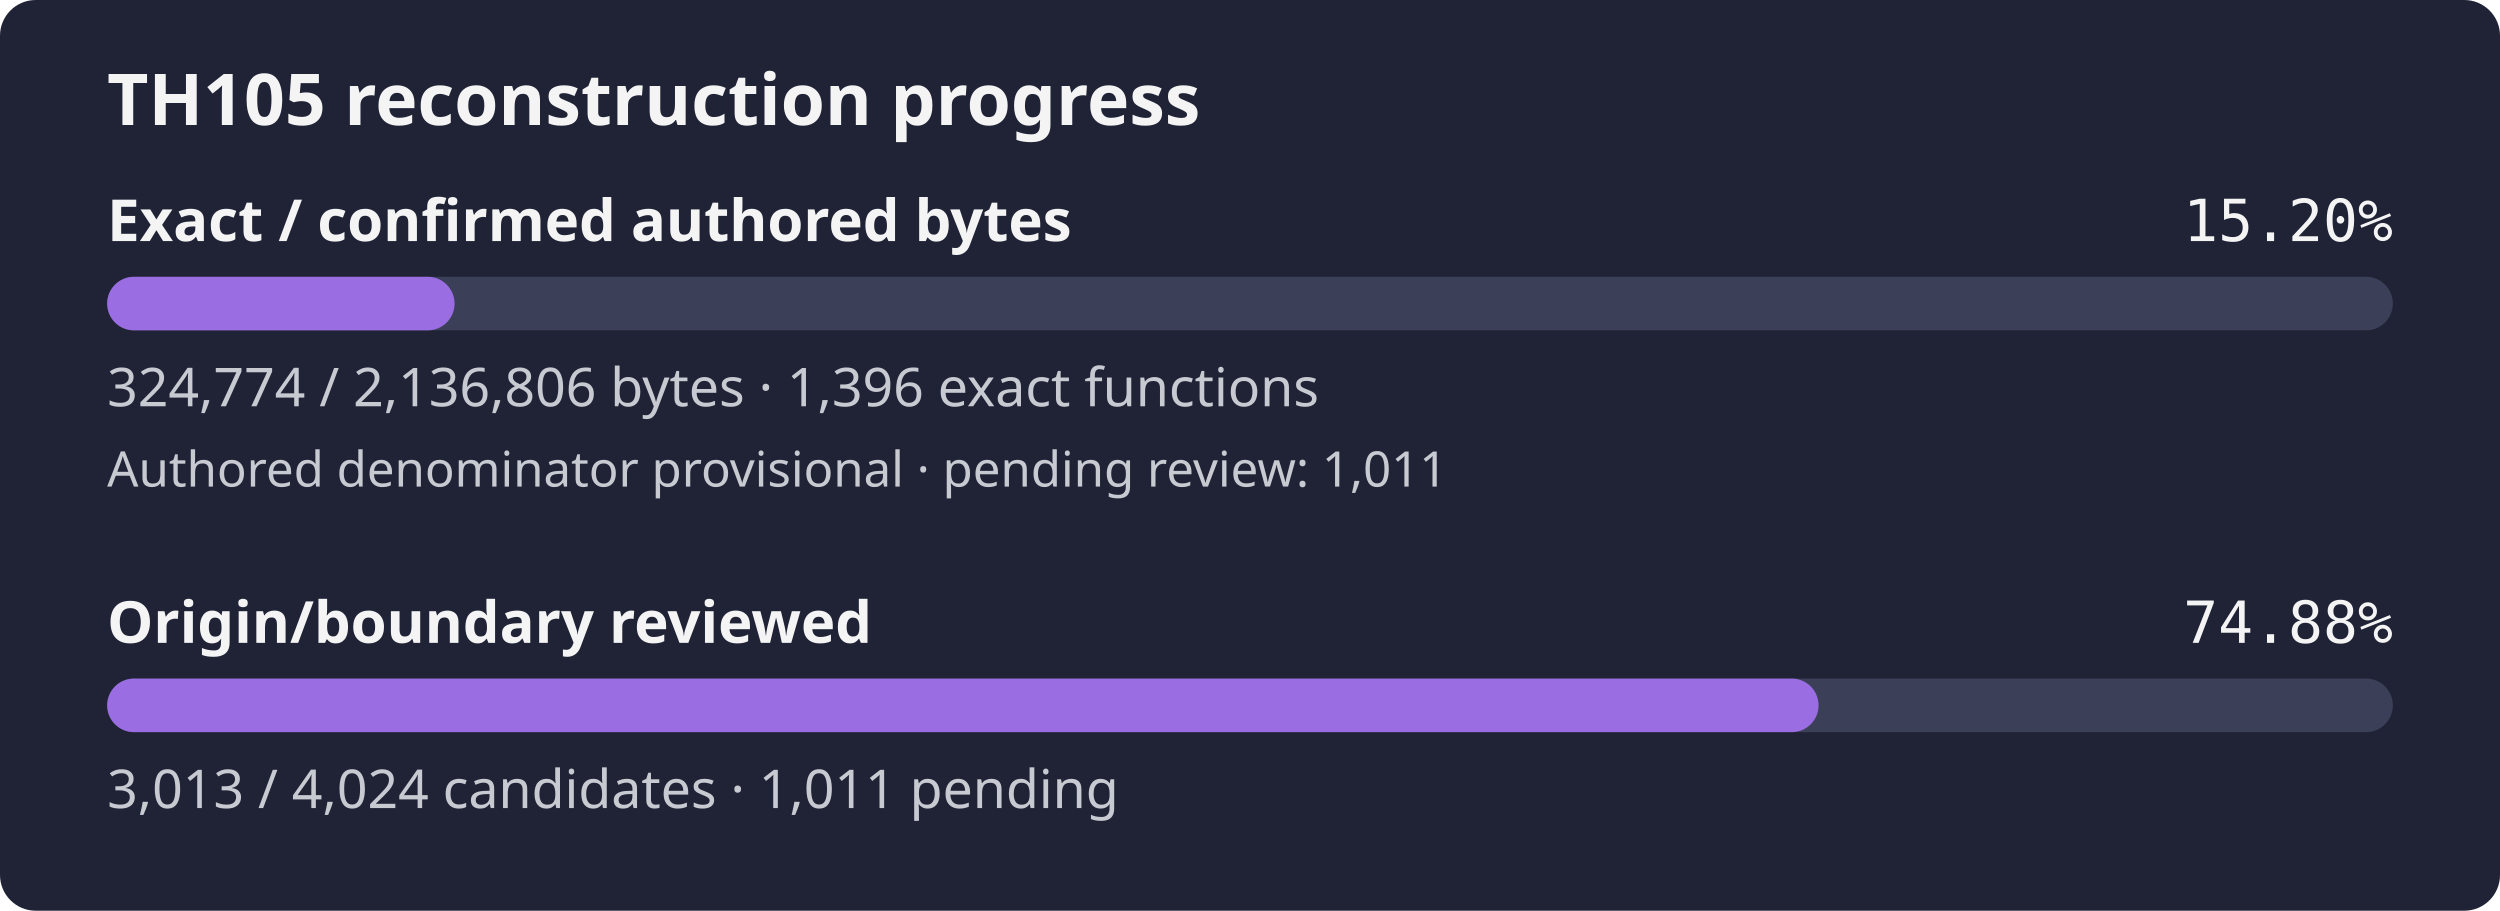
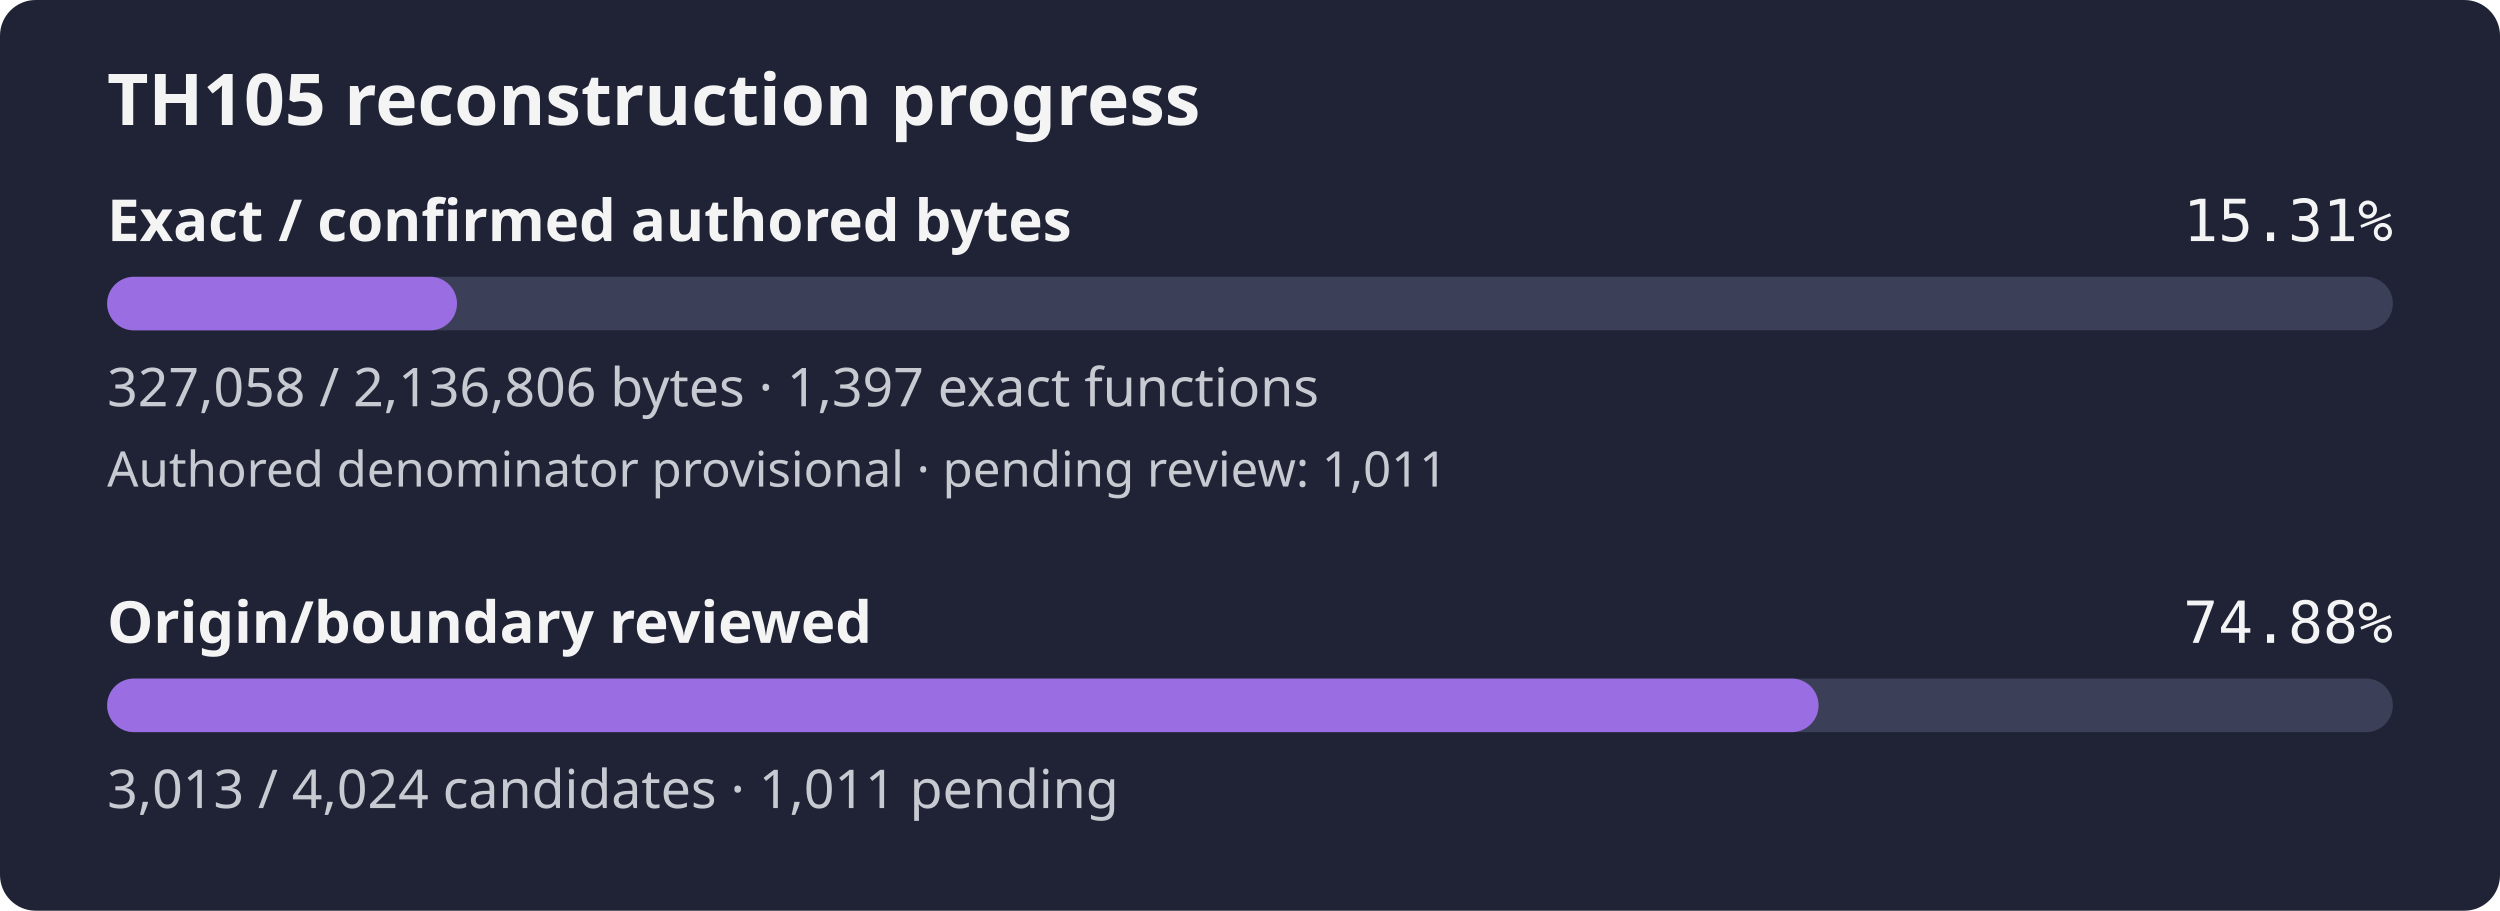
- <svg xmlns="http://www.w3.org/2000/svg" width="560" height="204" viewBox="0 0 560 204" role="img" aria-label="TH105 reconstruction progress: 15.20% of confirmed authored bytes exact; authored denominator provisional, origin review 74.88%">
+ <svg xmlns="http://www.w3.org/2000/svg" width="560" height="204" viewBox="0 0 560 204" role="img" aria-label="TH105 reconstruction progress: 15.31% of confirmed authored bytes exact; authored denominator provisional, origin review 74.88%">
  <rect width="560" height="204" rx="8" fill="#1f2335" />
  <text x="24" y="28" fill="#f4f4f5" font-family="sans-serif" font-size="16" font-weight="600">TH105 reconstruction progress</text>
  <text x="24" y="54" fill="#f4f4f5" font-family="sans-serif" font-size="13" font-weight="600">Exact / confirmed authored bytes</text>
-   <text x="536" y="54" fill="#f4f4f5" text-anchor="end" font-family="monospace" font-size="13">15.20%</text>
+   <text x="536" y="54" fill="#f4f4f5" text-anchor="end" font-family="monospace" font-size="13">15.31%</text>
  <rect id="exact-track" x="24" y="62" width="512" height="12" rx="6" fill="#3b4058" />
-   <rect id="exact-fill" x="24" y="62" width="77.82" height="12" rx="6" fill="#9b6de3" />
-   <text x="24" y="91" fill="#c8cad2" font-family="sans-serif" font-size="12">324,774 / 2,136,806 bytes · 1,396 exact functions</text>
+   <rect id="exact-fill" x="24" y="62" width="78.37" height="12" rx="6" fill="#9b6de3" />
+   <text x="24" y="91" fill="#c8cad2" font-family="sans-serif" font-size="12">327,058 / 2,136,806 bytes · 1,397 exact functions</text>
  <text x="24" y="109" fill="#c8cad2" font-family="sans-serif" font-size="11">Authored denominator provisional · pending review: 1,011</text>
  <text x="24" y="144" fill="#f4f4f5" font-family="sans-serif" font-size="13" font-weight="600">Origin/boundary reviewed</text>
  <text x="536" y="144" fill="#f4f4f5" text-anchor="end" font-family="monospace" font-size="13">74.88%</text>
  <rect id="review-track" x="24" y="152" width="512" height="12" rx="6" fill="#3b4058" />
  <rect id="review-fill" x="24" y="152" width="383.36" height="12" rx="6" fill="#9b6de3" />
  <text x="24" y="181" fill="#c8cad2" font-family="sans-serif" font-size="12">3,013 / 4,024 candidates · 1,011 pending</text>
</svg>
